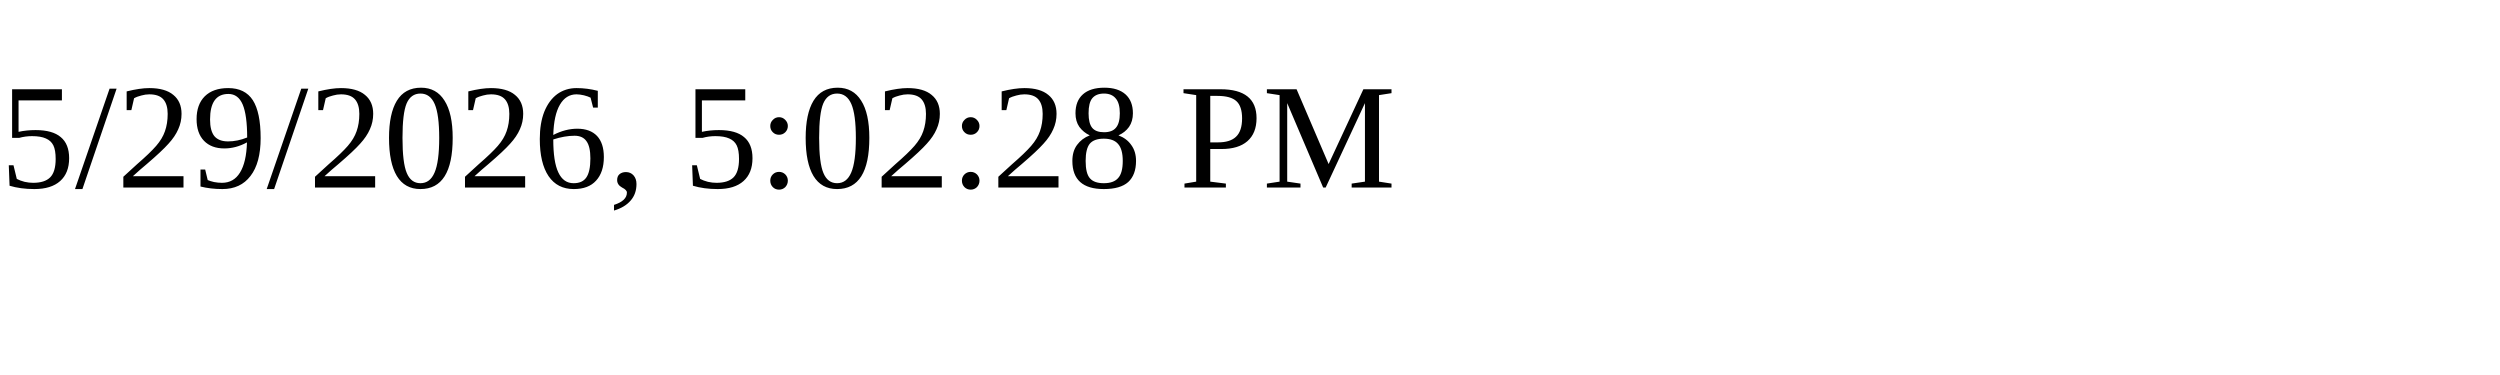
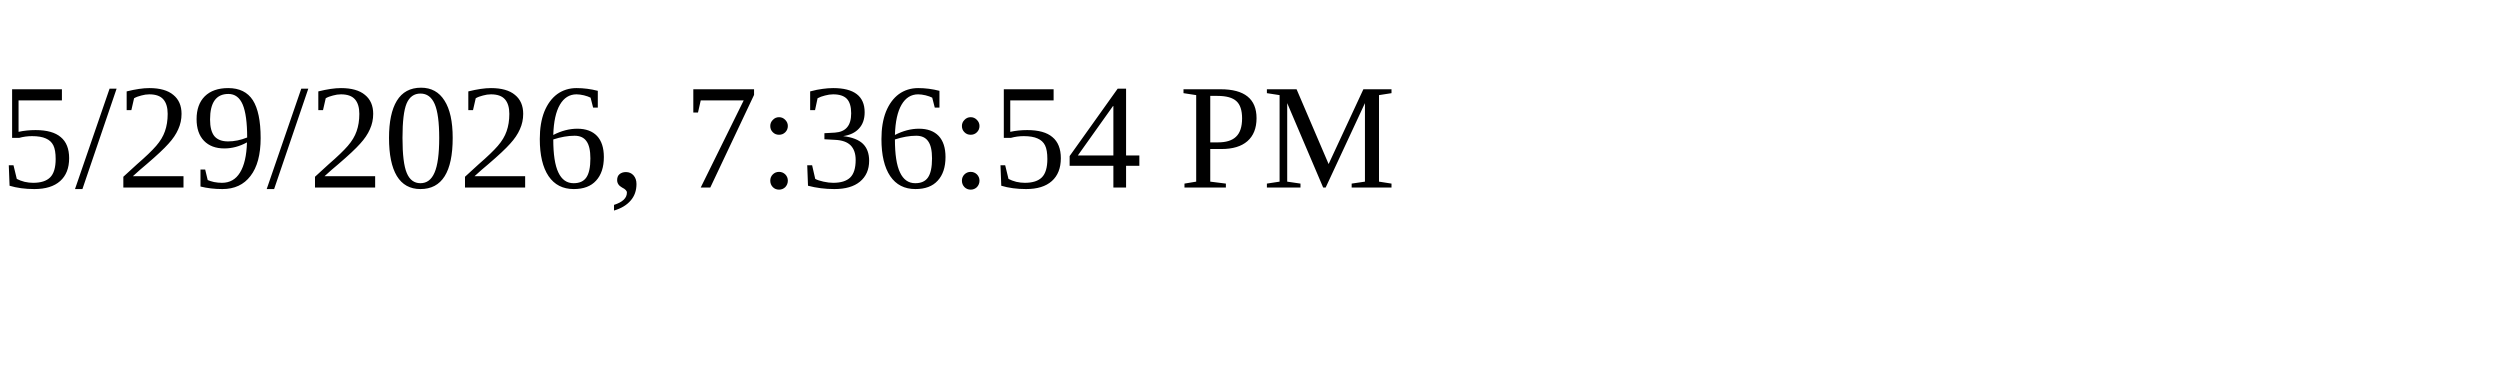
<svg xmlns="http://www.w3.org/2000/svg" height="30" width="200">
-   <text x="0" y="15">5/29/2026, 5:02:28 PM</text>
+   <text x="0" y="15">5/29/2026, 7:36:54 PM</text>
</svg>
